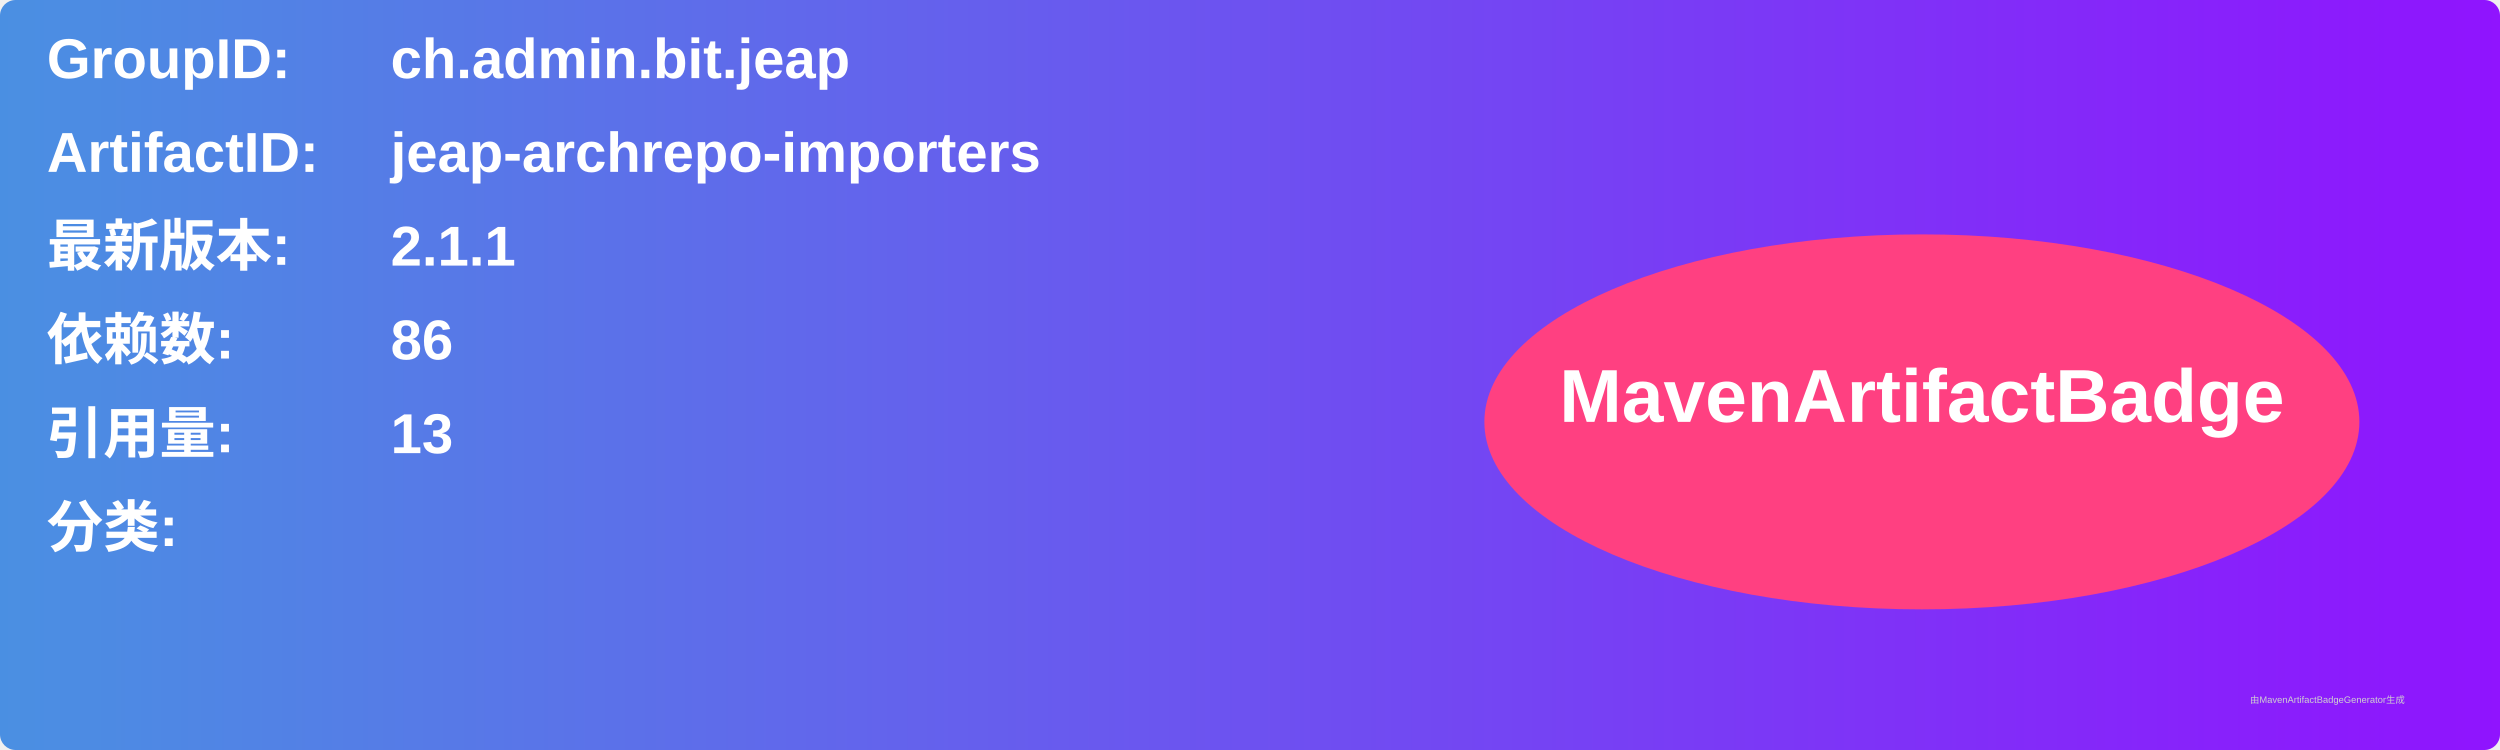
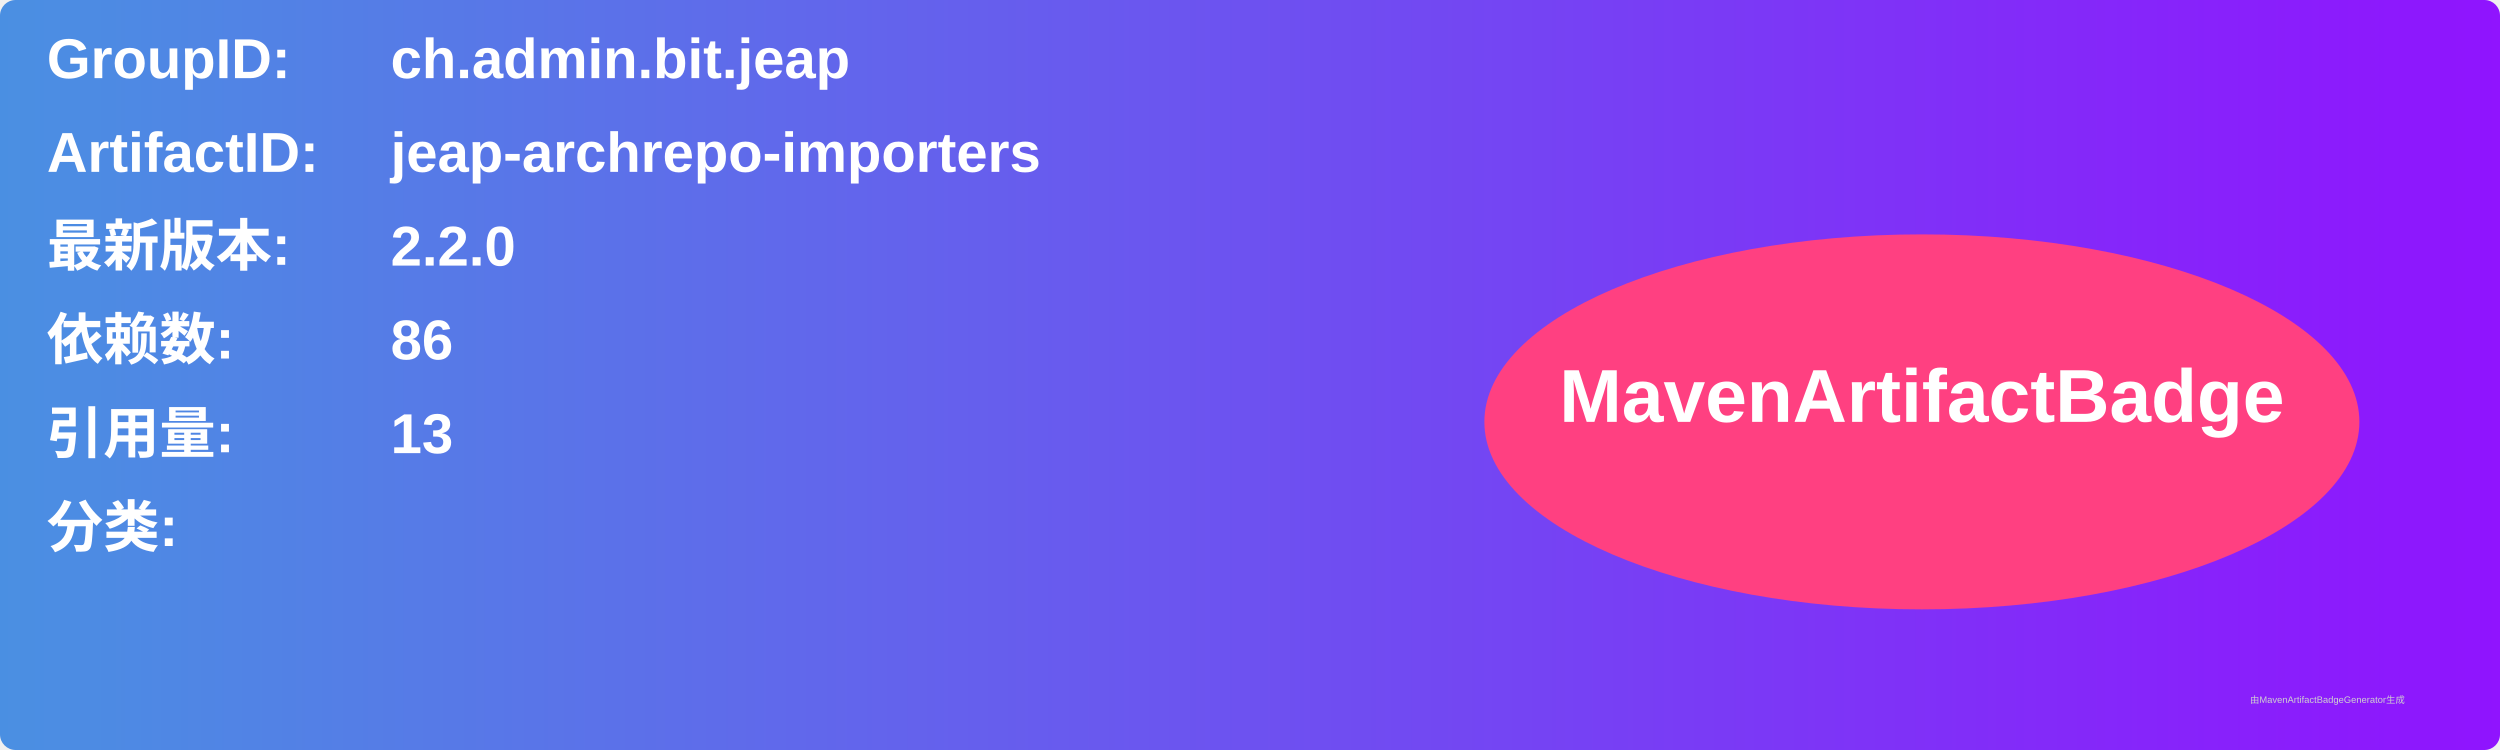
<svg xmlns="http://www.w3.org/2000/svg" width="800" height="240" viewBox="0 0 800 240">
  <linearGradient id="grad" x1="0%" y1="0%" x2="100%" y2="0%">
    <stop offset="0%" stop-color="#4a90e2" />
    <stop offset="100%" stop-color="#9013fe" />
  </linearGradient>
  <rect width="100%" height="100%" rx="5" ry="5" fill="url(#grad)" />
  <g transform="translate(15, 15)">
    <text x="0" y="10" font-family="Arial" font-size="18" fill="white" font-weight="bold" width="260">GroupID:</text>
    <text x="110" y="10" font-family="Arial" font-size="18" fill="white" font-weight="bold" width="460">ch.admin.bit.jeap</text>
    <text x="0" y="40" font-family="Arial" font-size="18" fill="white" font-weight="bold" width="260">ArtifactID:</text>
    <text x="110" y="40" font-family="Arial" font-size="18" fill="white" font-weight="bold" width="460">jeap-archrepo-importers</text>
    <text x="0" y="70" font-family="Arial" font-size="18" fill="white" font-weight="bold">最新版本:</text>
    <text x="110" y="70" font-family="Arial" font-size="18" fill="white" font-weight="bold">
-       <tspan font-weight="bold">2.1.1</tspan>
+       <tspan font-weight="bold">2.2.0</tspan>
    </text>
    <text x="0" y="100" font-family="Arial" font-size="18" fill="white" font-weight="bold">依赖数: </text>
    <text x="110" y="100" font-family="Arial" font-size="18" fill="white">
      <tspan font-weight="bold">86</tspan>
    </text>
    <text x="0" y="130" font-family="Arial" font-size="18" fill="white" font-weight="bold">引用量: </text>
    <text x="110" y="130" font-family="Arial" font-size="18" fill="white">
      <tspan font-weight="bold">13</tspan>
    </text>
    <text x="0" y="160" font-family="Arial" font-size="18" fill="white" font-weight="bold">分类:</text>
    <text x="10" y="190" font-family="Arial" font-size="10" fill="white">
      <tspan font-weight="bold" />
    </text>
    <ellipse cx="600" cy="120" rx="140" ry="60" fill="#ff4081" />
    <text x="600" y="120" text-anchor="middle" font-family="Arial" font-size="24" fill="white" font-weight="bold">MavenArtifactBadge</text>
  </g>
  <text x="720" y="225" font-family="Arial" font-size="3" fill="#d0d0d0">由MavenArtifactBadgeGenerator生成</text>
</svg>
